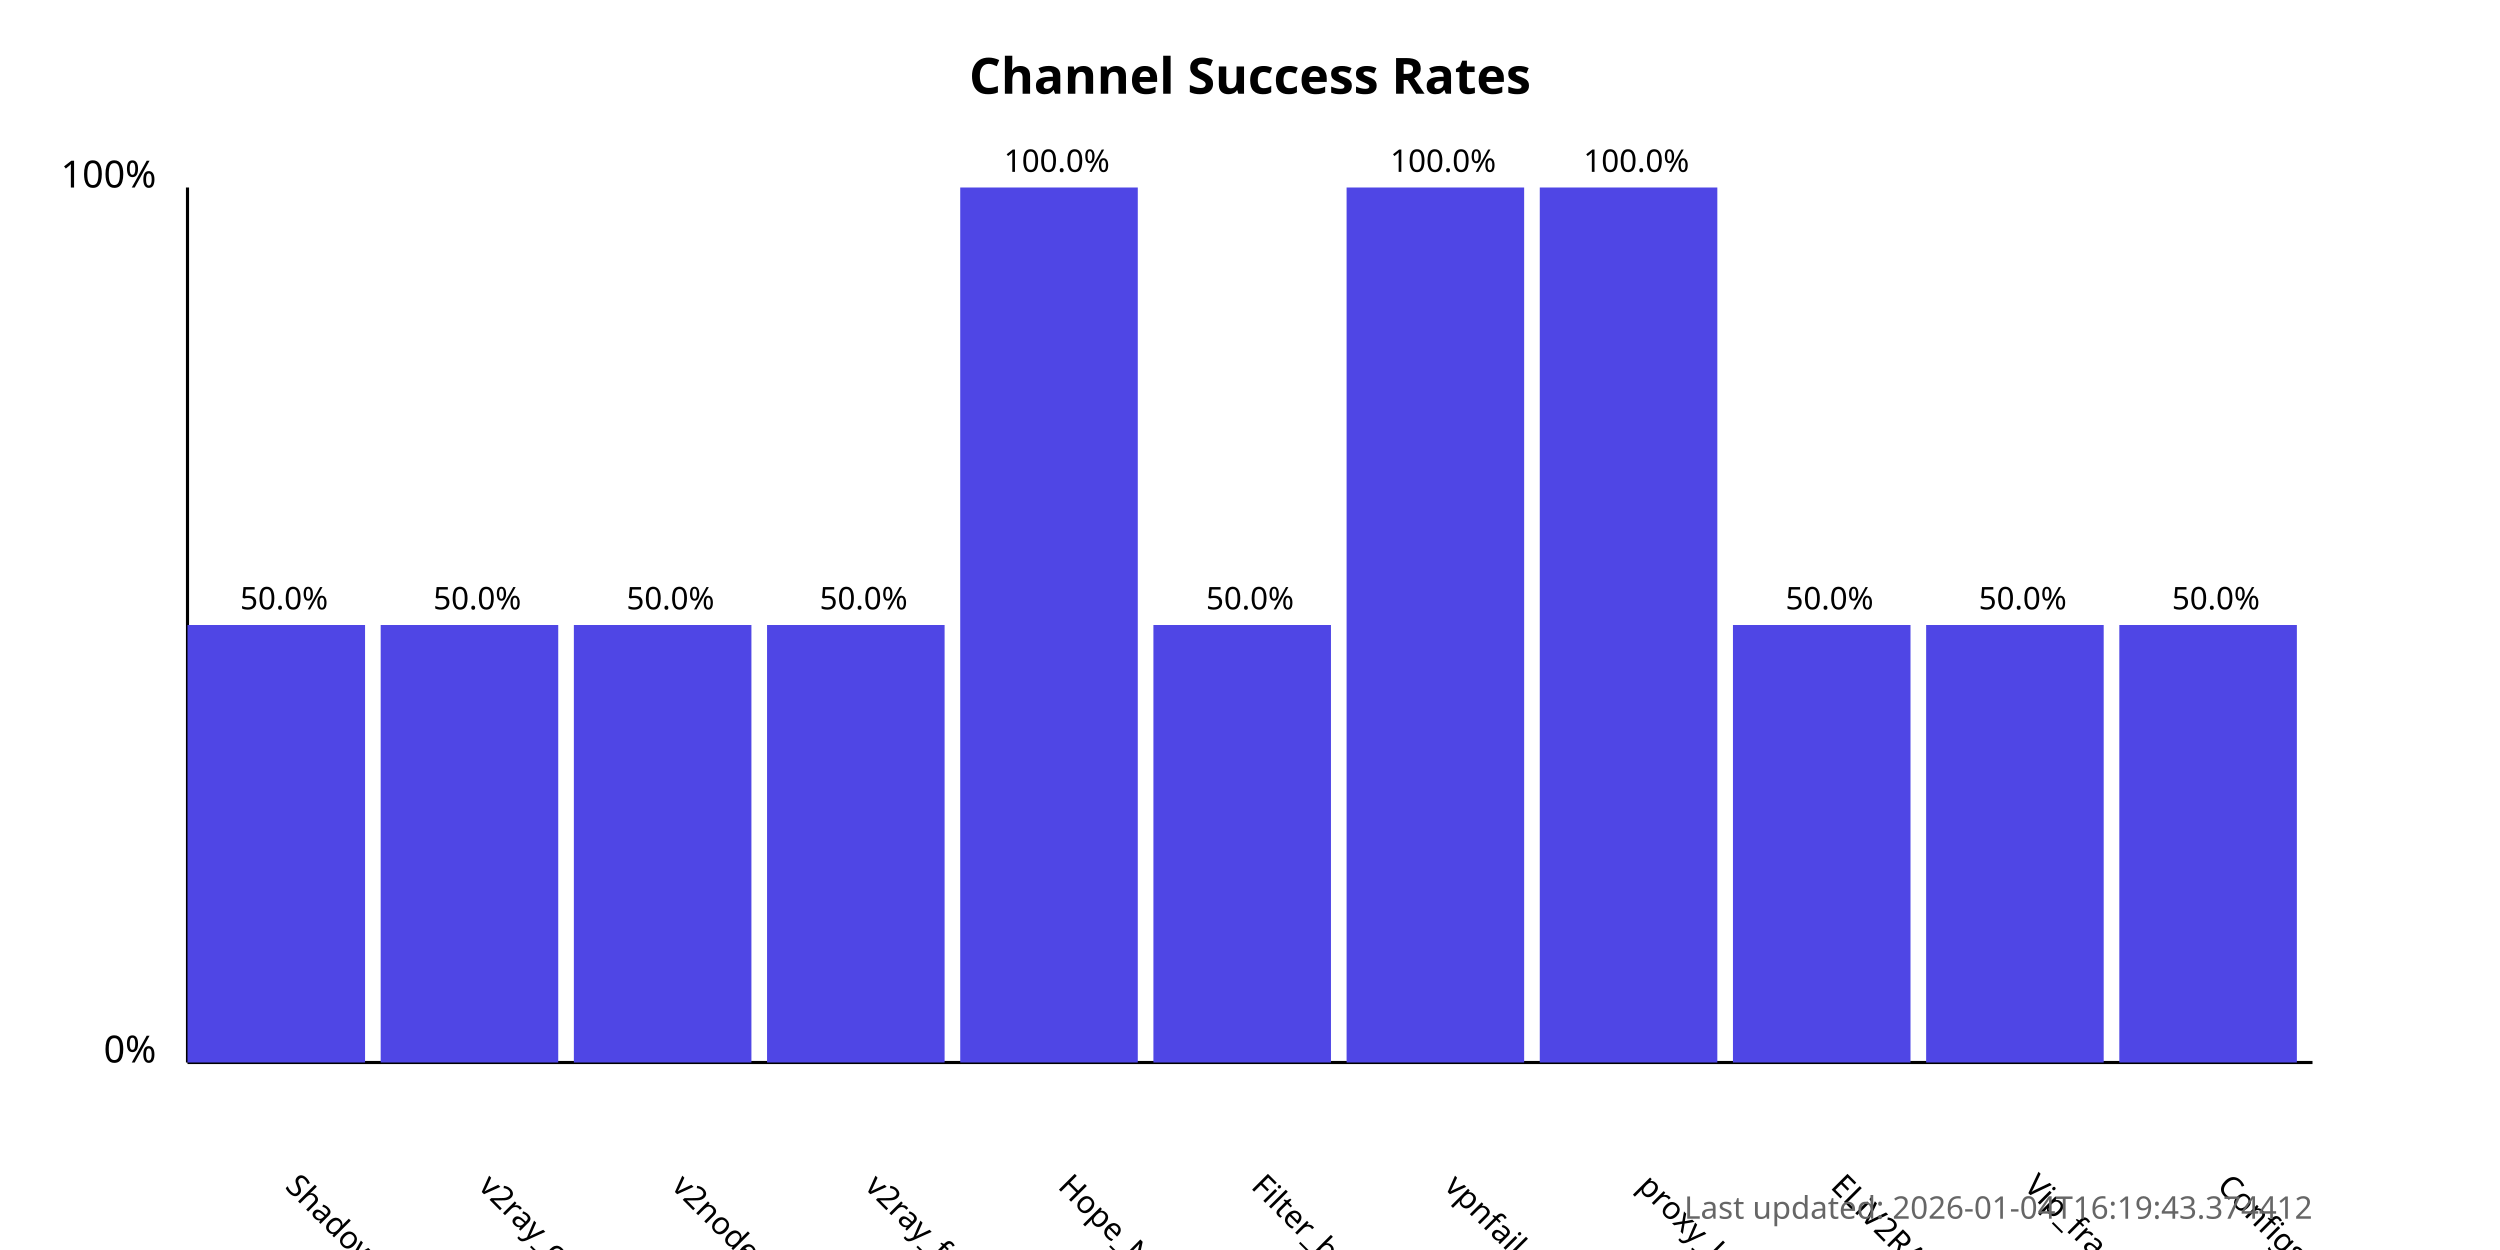
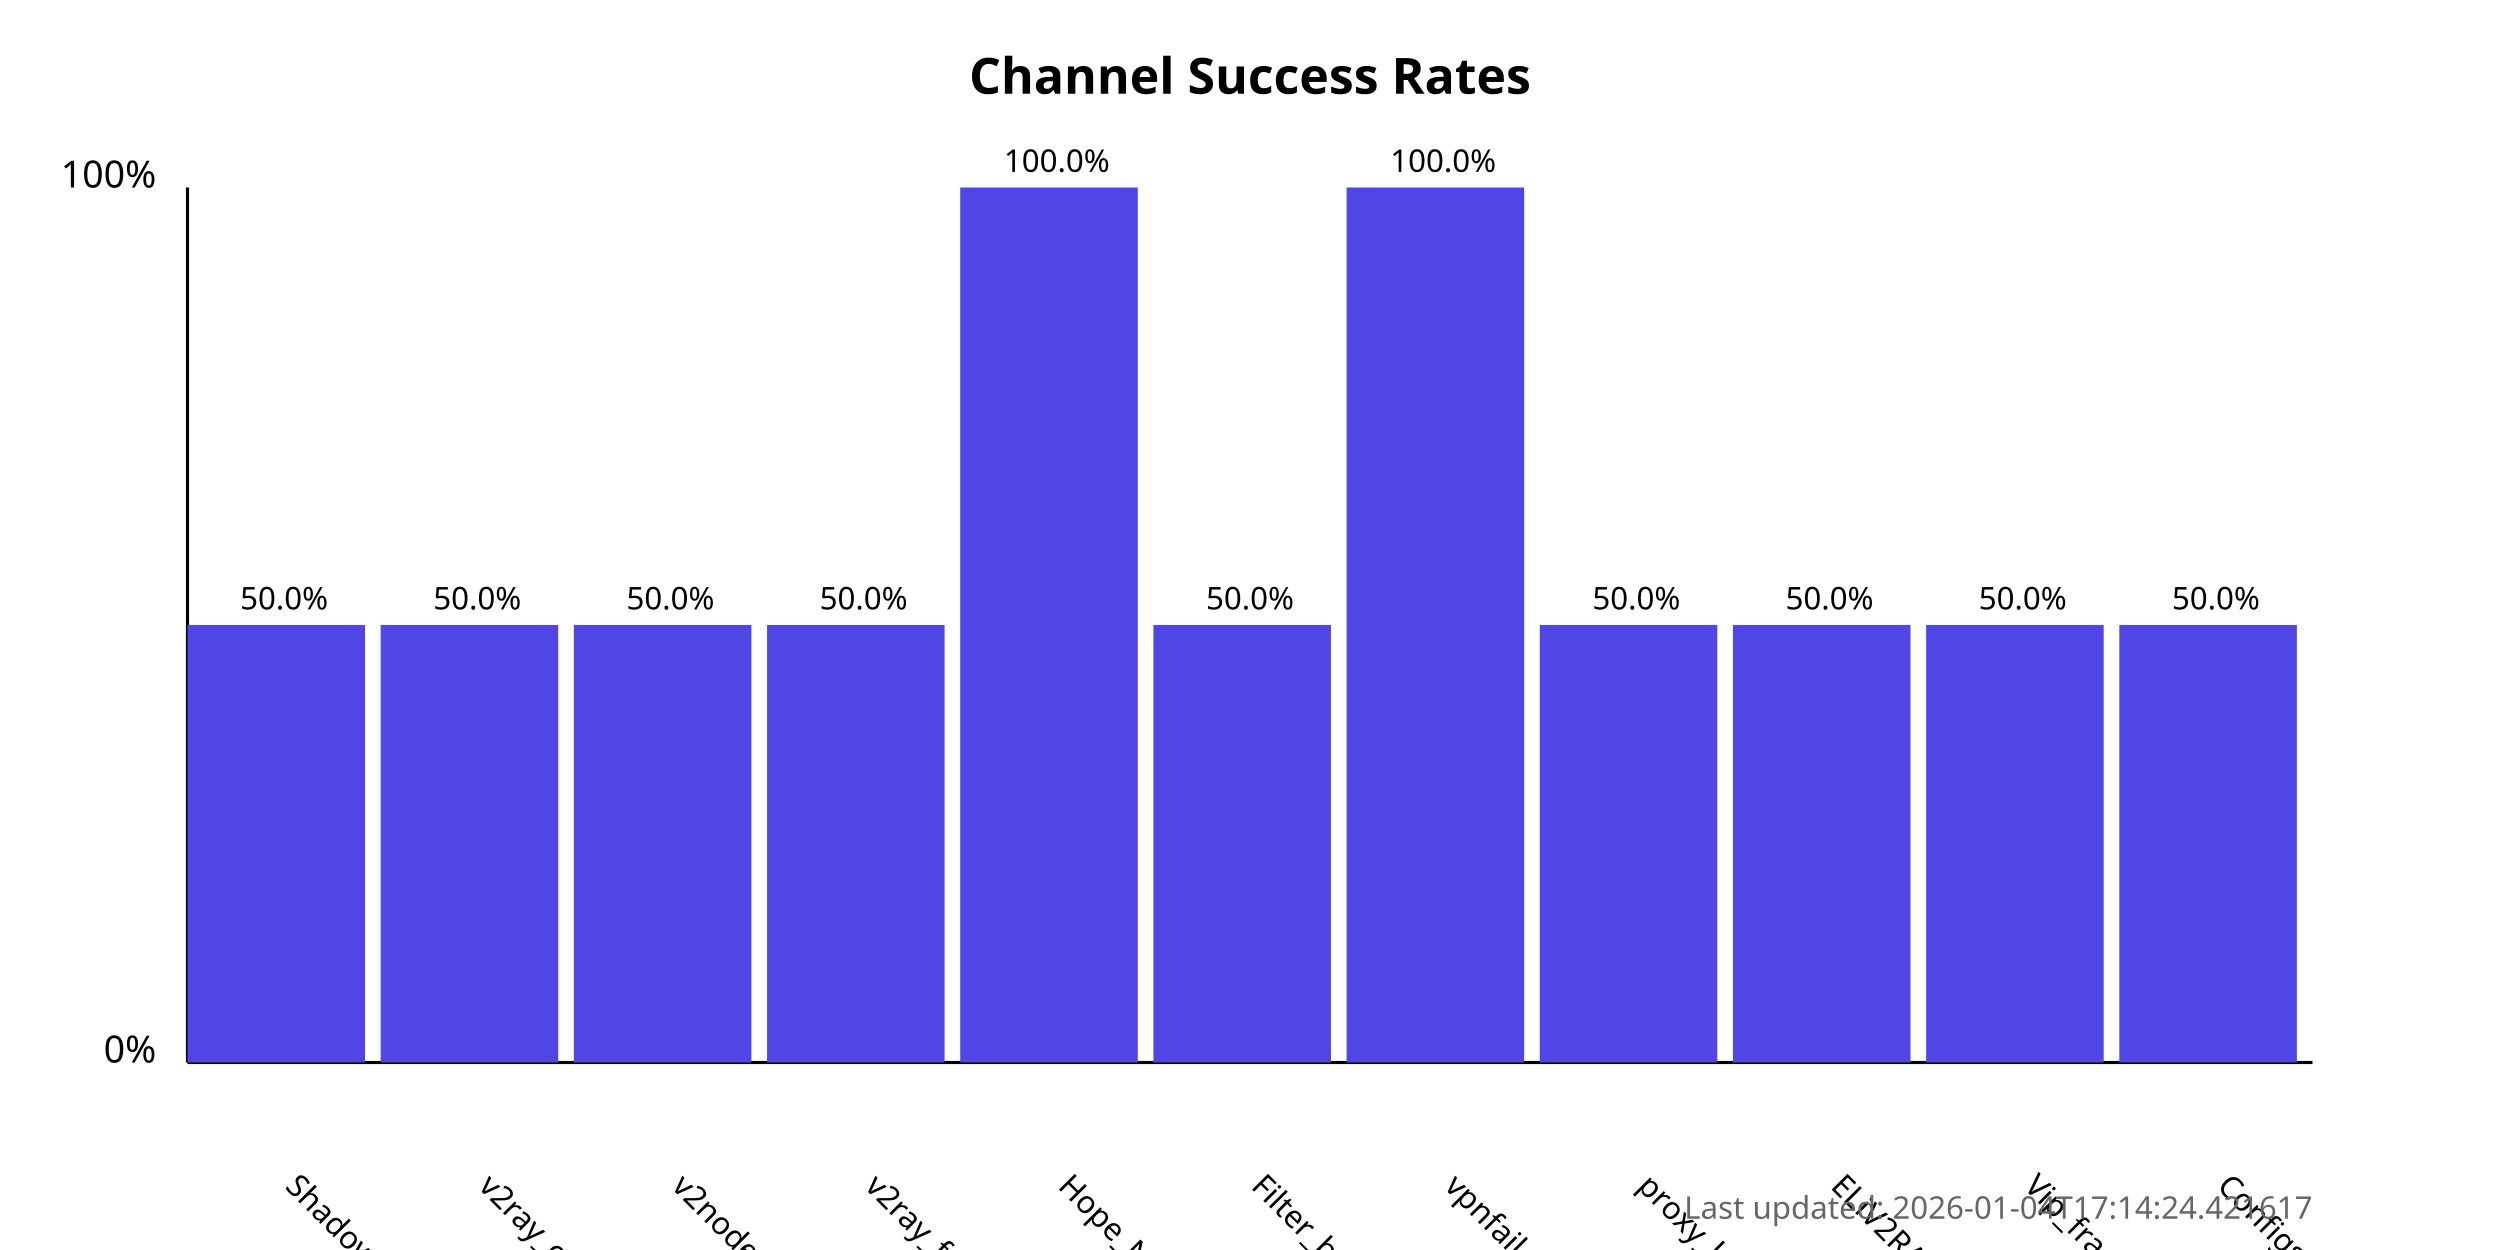
<svg xmlns="http://www.w3.org/2000/svg" width="800" height="400">
  <style>
            .chart-title { font: bold 16px sans-serif; }
            .axis-label { font: 12px sans-serif; }
            .tick-label { font: 10px sans-serif; }
            .bar { fill: #4f46e5; }
            .bar:hover { fill: #6366f1; }
            .timestamp { font: 10px sans-serif; fill: #666; }
        </style>
  <text x="400.0" y="30" text-anchor="middle" class="chart-title">
            Channel Success Rates
        </text>
  <line x1="60" y1="340" x2="60" y2="60" stroke="black" stroke-width="1" />
  <line x1="60" y1="340" x2="740" y2="340" stroke="black" stroke-width="1" />
  <text x="50" y="340" text-anchor="end" class="axis-label">0%</text>
  <text x="50" y="60" text-anchor="end" class="axis-label">100%</text>
  <g>
    <rect x="60" y="200.0" width="56.818" height="140.0" class="bar" />
    <text x="90.909" y="380" transform="rotate(45, 90.90909, 380)" text-anchor="start" class="tick-label">
                ShadowProxy66
            </text>
    <text x="90.909" y="195.0" text-anchor="middle" class="tick-label">
                50.0%
            </text>
  </g>
  <g>
    <rect x="121.818" y="200.0" width="56.818" height="140.0" class="bar" />
    <text x="152.727" y="380" transform="rotate(45, 152.7273, 380)" text-anchor="start" class="tick-label">
                v2ray_configs_pool
            </text>
    <text x="152.727" y="195.0" text-anchor="middle" class="tick-label">
                50.0%
            </text>
  </g>
  <g>
    <rect x="183.636" y="200.0" width="56.818" height="140.0" class="bar" />
    <text x="214.545" y="380" transform="rotate(45, 214.5455, 380)" text-anchor="start" class="tick-label">
                v2nodes
            </text>
    <text x="214.545" y="195.0" text-anchor="middle" class="tick-label">
                50.0%
            </text>
  </g>
  <g>
    <rect x="245.455" y="200.0" width="56.818" height="140.0" class="bar" />
    <text x="276.364" y="380" transform="rotate(45, 276.3636, 380)" text-anchor="start" class="tick-label">
                v2ray_free_conf
            </text>
    <text x="276.364" y="195.0" text-anchor="middle" class="tick-label">
                50.0%
            </text>
  </g>
  <g>
    <rect x="307.273" y="60.0" width="56.818" height="280.0" class="bar" />
    <text x="338.182" y="380" transform="rotate(45, 338.1818, 380)" text-anchor="start" class="tick-label">
                Hope_Net
            </text>
    <text x="338.182" y="55.0" text-anchor="middle" class="tick-label">
                100.0%
            </text>
  </g>
  <g>
    <rect x="369.091" y="200.0" width="56.818" height="140.0" class="bar" />
    <text x="400.0" y="380" transform="rotate(45, 400.0, 380)" text-anchor="start" class="tick-label">
                Filter_breaker
            </text>
    <text x="400.0" y="195.0" text-anchor="middle" class="tick-label">
                50.0%
            </text>
  </g>
  <g>
    <rect x="430.909" y="60.0" width="56.818" height="280.0" class="bar" />
    <text x="461.818" y="380" transform="rotate(45, 461.8182, 380)" text-anchor="start" class="tick-label">
                vpnfail_vless
            </text>
    <text x="461.818" y="55.0" text-anchor="middle" class="tick-label">
                100.0%
            </text>
  </g>
  <g>
-     <rect x="492.727" y="60.0" width="56.818" height="280.0" class="bar" />
+     <rect x="492.727" y="200.0" width="56.818" height="140.0" class="bar" />
    <text x="523.636" y="380" transform="rotate(45, 523.6364, 380)" text-anchor="start" class="tick-label">
                proxy_kafee
            </text>
-     <text x="523.636" y="55.0" text-anchor="middle" class="tick-label">
-                 100.0%
+     <text x="523.636" y="195.0" text-anchor="middle" class="tick-label">
+                 50.0%
            </text>
  </g>
  <g>
    <rect x="554.545" y="200.0" width="56.818" height="140.0" class="bar" />
    <text x="585.455" y="380" transform="rotate(45, 585.4545, 380)" text-anchor="start" class="tick-label">
                ELiV2RAY
            </text>
    <text x="585.455" y="195.0" text-anchor="middle" class="tick-label">
                50.0%
            </text>
  </g>
  <g>
    <rect x="616.364" y="200.0" width="56.818" height="140.0" class="bar" />
    <text x="647.273" y="380" transform="rotate(45, 647.2727, 380)" text-anchor="start" class="tick-label">
                Vip_fragment_v2ray
            </text>
    <text x="647.273" y="195.0" text-anchor="middle" class="tick-label">
                50.0%
            </text>
  </g>
  <g>
    <rect x="678.182" y="200.0" width="56.818" height="140.0" class="bar" />
    <text x="709.091" y="380" transform="rotate(45, 709.0909, 380)" text-anchor="start" class="tick-label">
                ConfigsHubPlus
            </text>
    <text x="709.091" y="195.0" text-anchor="middle" class="tick-label">
                50.0%
            </text>
  </g>
  <text x="740" y="390" text-anchor="end" class="timestamp">
-             Last updated: 2026-01-04T16:19:43.374412
+             Last updated: 2026-01-04T17:14:24.421617
        </text>
</svg>
